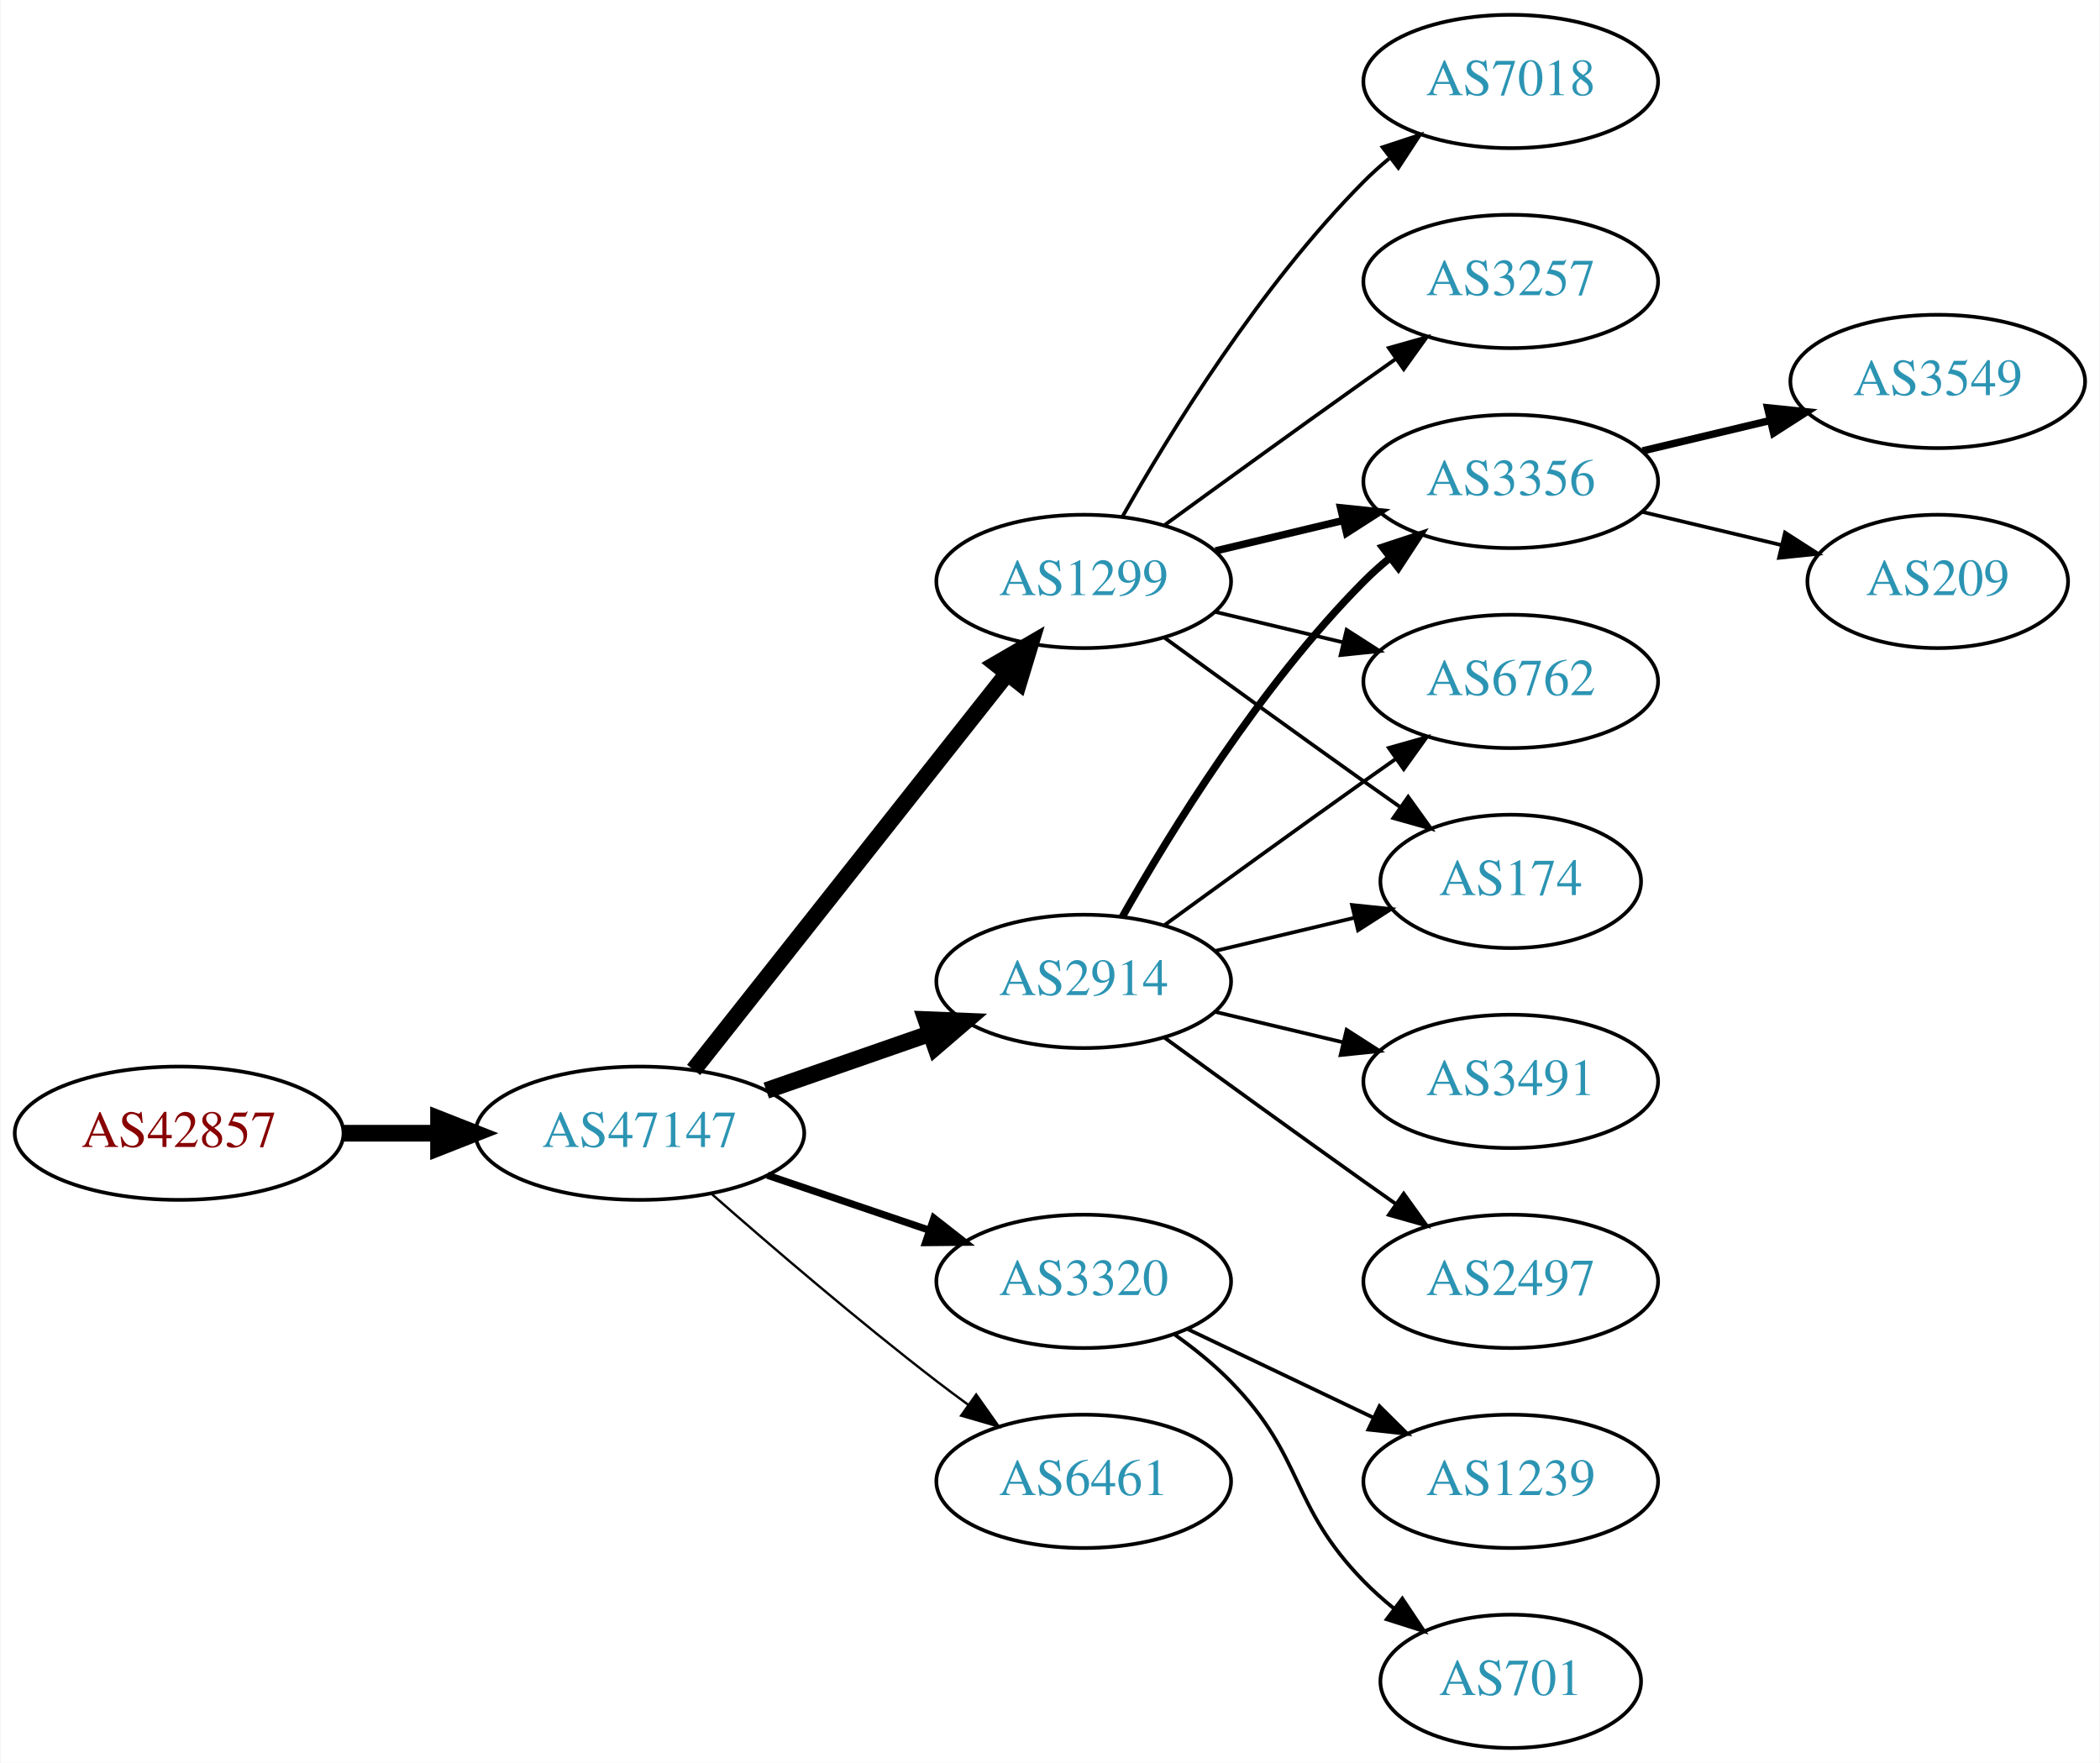
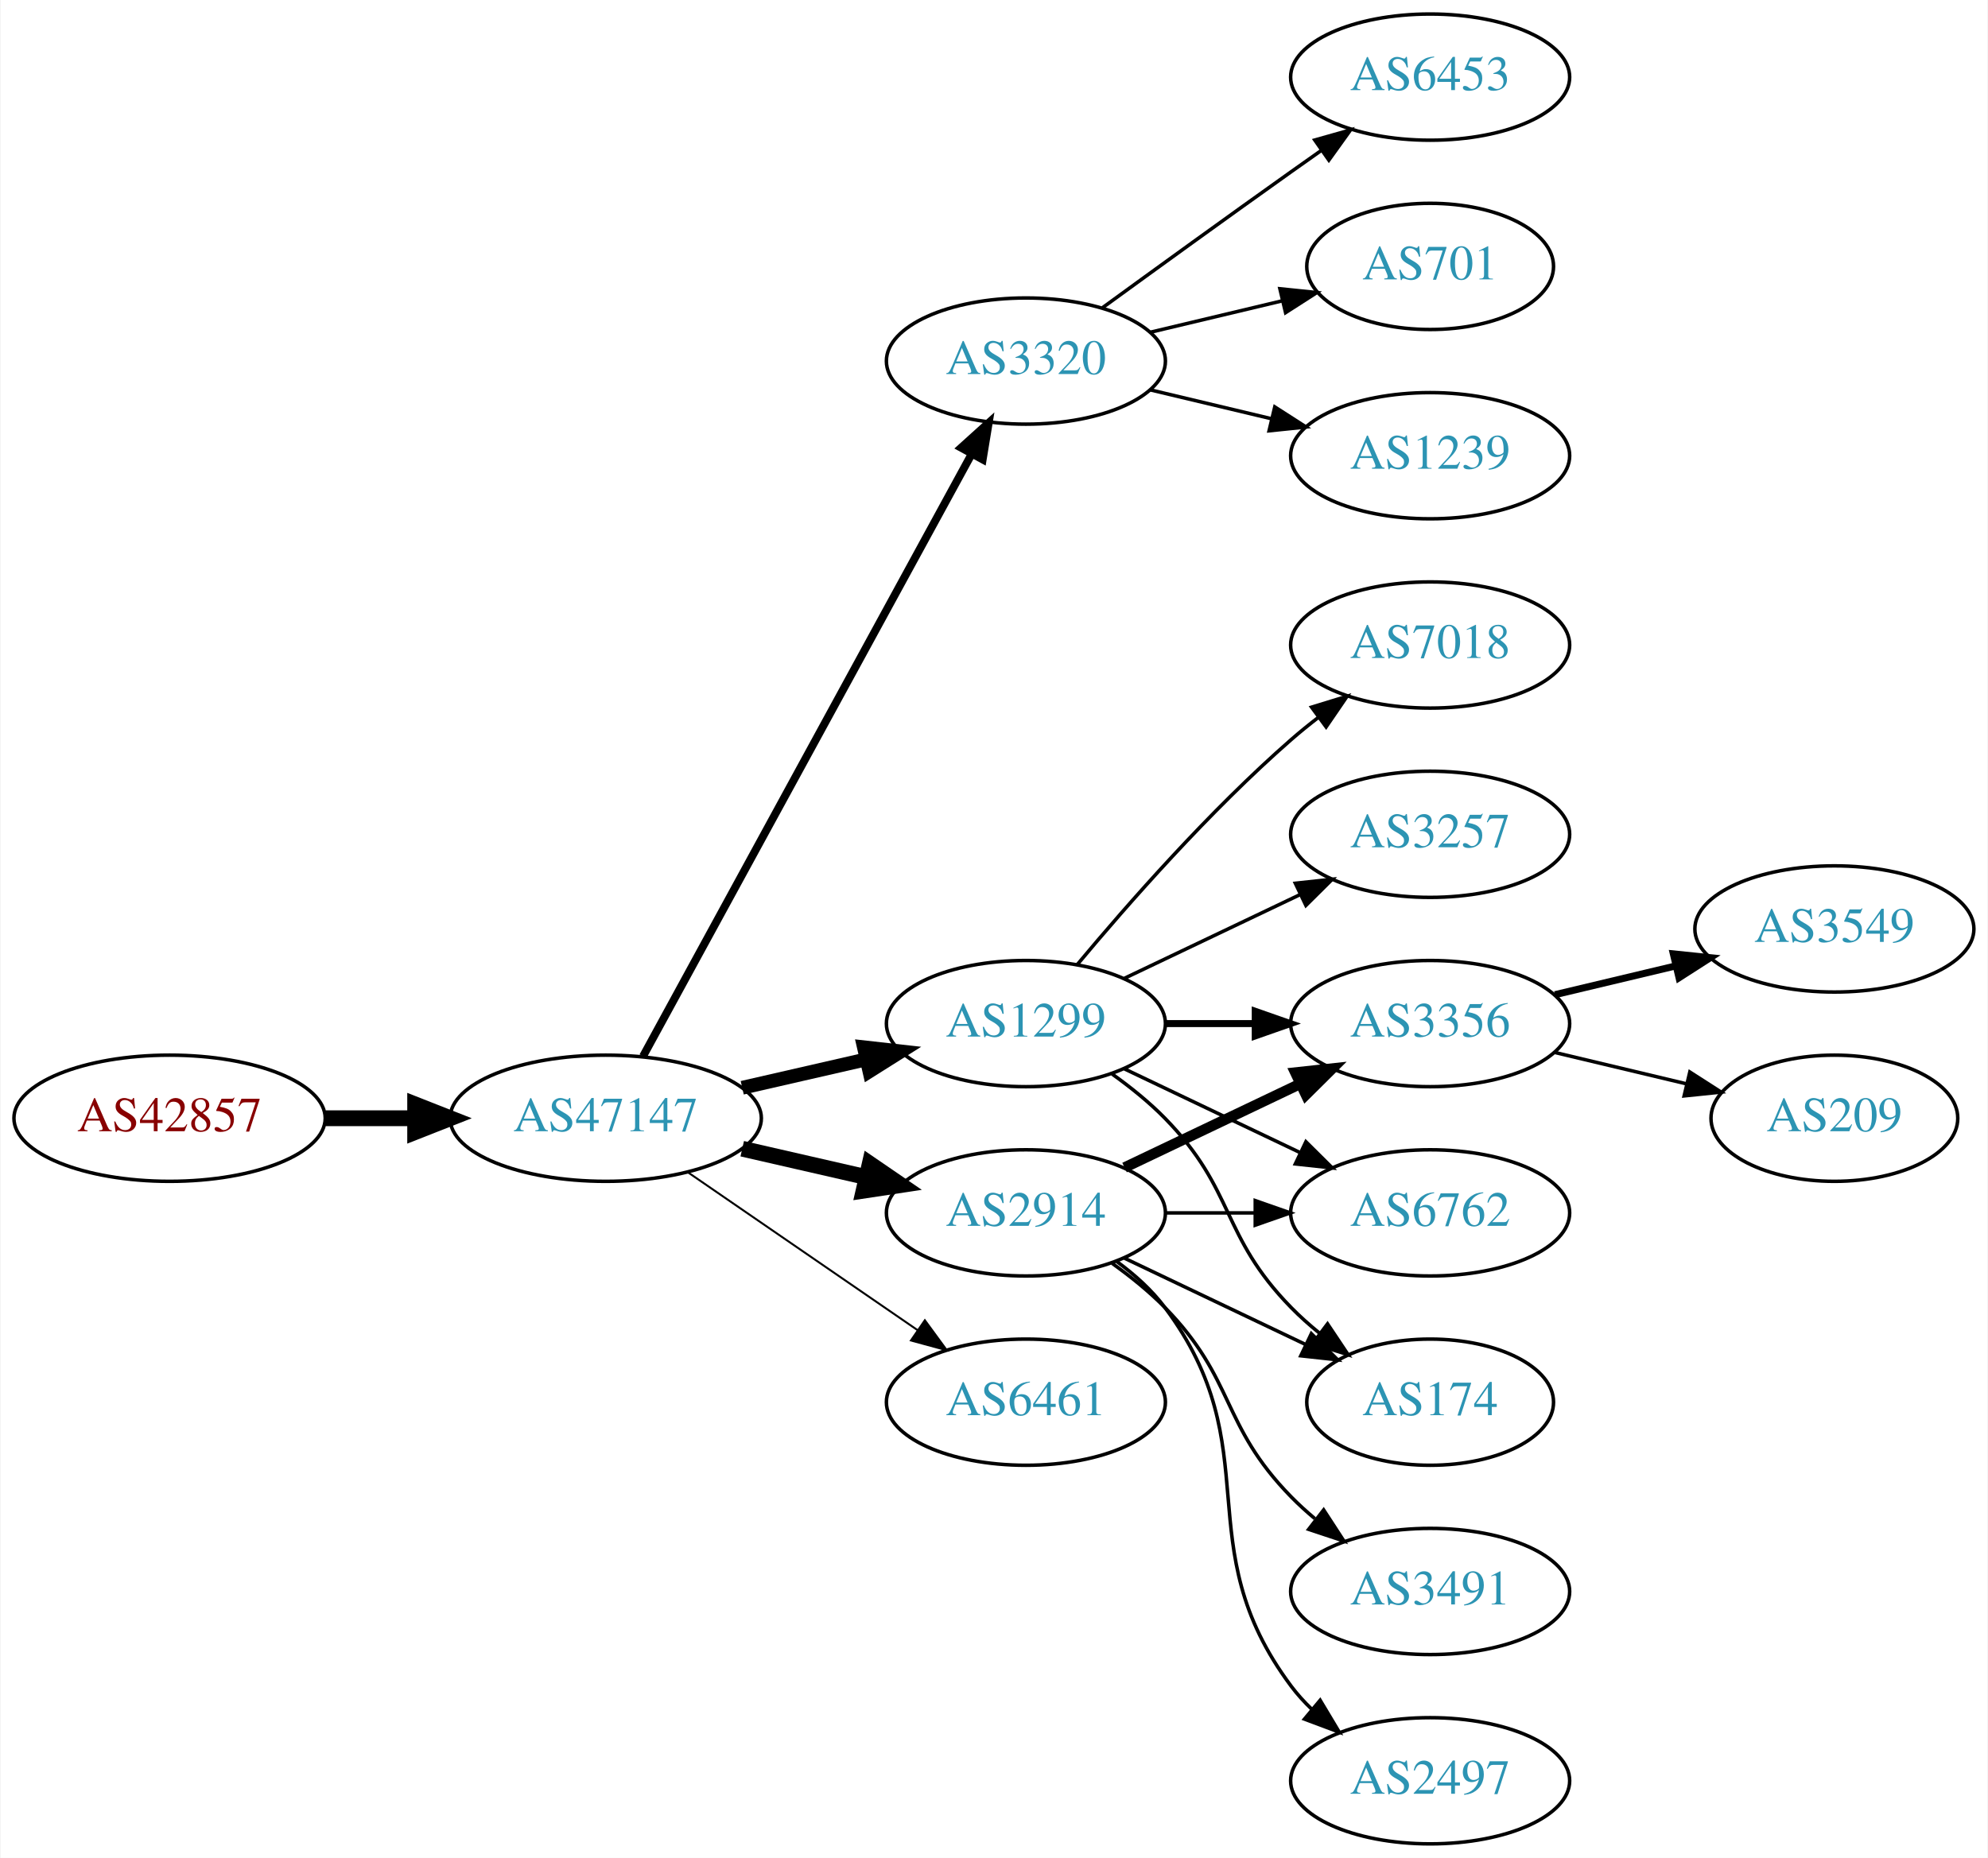
- <svg xmlns="http://www.w3.org/2000/svg" xmlns:xlink="http://www.w3.org/1999/xlink" width="567pt" height="476pt" viewBox="0.00 0.00 566.66 476.00">
-   <g id="graph0" class="graph" transform="scale(1 1) rotate(0) translate(4 472)">
-     <polygon fill="white" stroke="none" points="-4,4 -4,-472 562.663,-472 562.663,4 -4,4" />
+ <svg xmlns="http://www.w3.org/2000/svg" xmlns:xlink="http://www.w3.org/1999/xlink" width="567pt" height="530pt" viewBox="0.00 0.00 566.66 530.00">
+   <g id="graph0" class="graph" transform="scale(1 1) rotate(0) translate(4 526)">
+     <polygon fill="white" stroke="none" points="-4,4 -4,-526 562.663,-526 562.663,4 -4,4" />
    <g id="node1" class="node">
      <g id="a_node1">
        <a xlink:href="/asn/42857" xlink:title="AS42857 ~ Theo Voss [AT]">
-           <ellipse fill="#ffffff" stroke="black" cx="44.196" cy="-166" rx="44.393" ry="18" />
-           <text text-anchor="middle" x="44.196" y="-162.3" font-family="Times,serif" font-size="14.00" fill="#880000">AS42857</text>
+           <ellipse fill="#ffffff" stroke="black" cx="44.196" cy="-207" rx="44.393" ry="18" />
+           <text text-anchor="middle" x="44.196" y="-203.3" font-family="Times,serif" font-size="14.00" fill="#880000">AS42857</text>
        </a>
      </g>
    </g>
    <g id="node2" class="node">
      <g id="a_node2">
        <a xlink:href="/asn/47147" xlink:title="AS47147 ~ ANEXIA Internetdienstleistungs GmbH [AT]">
-           <ellipse fill="#ffffff" stroke="black" cx="168.588" cy="-166" rx="44.393" ry="18" />
-           <text text-anchor="middle" x="168.588" y="-162.3" font-family="Times,serif" font-size="14.00" fill="#2c94b3">AS47147</text>
+           <ellipse fill="#ffffff" stroke="black" cx="168.588" cy="-207" rx="44.393" ry="18" />
+           <text text-anchor="middle" x="168.588" y="-203.3" font-family="Times,serif" font-size="14.00" fill="#2c94b3">AS47147</text>
        </a>
      </g>
    </g>
    <g id="edge1" class="edge">
-       <path fill="none" stroke="black" stroke-width="4.5" d="M88.692,-166C96.898,-166 105.569,-166 114.041,-166" />
-       <polygon fill="black" stroke="black" stroke-width="4.5" points="114.233,-169.938 124.233,-166 114.233,-162.063 114.233,-169.938" />
+       <path fill="none" stroke="black" stroke-width="4.5" d="M88.692,-207C96.898,-207 105.569,-207 114.041,-207" />
+       <polygon fill="black" stroke="black" stroke-width="4.5" points="114.233,-210.938 124.233,-207 114.233,-203.063 114.233,-210.938" />
    </g>
    <g id="node3" class="node">
      <g id="a_node3">
-         <a xlink:href="/asn/1299" xlink:title="AS1299 ~ Telia Carrier [EU]">
-           <ellipse fill="#ffffff" stroke="black" cx="288.431" cy="-315" rx="39.794" ry="18" />
-           <text text-anchor="middle" x="288.431" y="-311.3" font-family="Times,serif" font-size="14.00" fill="#2c94b3">AS1299</text>
+         <a xlink:href="/asn/3320" xlink:title="AS3320 ~ DTAG [DE]">
+           <ellipse fill="#ffffff" stroke="black" cx="288.431" cy="-423" rx="39.794" ry="18" />
+           <text text-anchor="middle" x="288.431" y="-419.3" font-family="Times,serif" font-size="14.00" fill="#2c94b3">AS3320</text>
        </a>
      </g>
    </g>
    <g id="edge2" class="edge">
-       <path fill="none" stroke="black" stroke-width="4.5" d="M183.106,-183.092C203.884,-209.364 243.775,-259.802 267.757,-290.125" />
-       <polygon fill="black" stroke="black" stroke-width="4.5" points="264.779,-292.706 274.07,-298.107 270.955,-287.821 264.779,-292.706" />
+       <path fill="none" stroke="black" stroke-width="2.25" d="M179.232,-224.676C199.913,-262.584 248.626,-351.873 273.005,-396.559" />
+       <polygon fill="black" stroke="black" stroke-width="2.25" points="269.957,-398.28 277.819,-405.383 276.102,-394.928 269.957,-398.28" />
    </g>
    <g id="node4" class="node">
      <g id="a_node4">
-         <a xlink:href="/asn/3320" xlink:title="AS3320 ~ DTAG [DE]">
-           <ellipse fill="#ffffff" stroke="black" cx="288.431" cy="-126" rx="39.794" ry="18" />
-           <text text-anchor="middle" x="288.431" y="-122.3" font-family="Times,serif" font-size="14.00" fill="#2c94b3">AS3320</text>
+         <a xlink:href="/asn/2914" xlink:title="AS2914 ~ NTT America, Inc. [US]">
+           <ellipse fill="#ffffff" stroke="black" cx="288.431" cy="-180" rx="39.794" ry="18" />
+           <text text-anchor="middle" x="288.431" y="-176.3" font-family="Times,serif" font-size="14.00" fill="#2c94b3">AS2914</text>
        </a>
      </g>
    </g>
    <g id="edge3" class="edge">
-       <path fill="none" stroke="black" stroke-width="1.929" d="M203.042,-154.645C216.643,-150.028 232.485,-144.651 246.746,-139.81" />
-       <polygon fill="black" stroke="black" stroke-width="1.929" points="247.975,-143.089 256.32,-136.56 245.725,-136.46 247.975,-143.089" />
+       <path fill="none" stroke="black" stroke-width="4.5" d="M207.523,-198.308C218.764,-195.733 231.176,-192.889 242.799,-190.226" />
+       <polygon fill="black" stroke="black" stroke-width="4.5" points="243.893,-194.015 252.761,-187.943 242.134,-186.339 243.893,-194.015" />
    </g>
    <g id="node5" class="node">
      <g id="a_node5">
-         <a xlink:href="/asn/2914" xlink:title="AS2914 ~ NTT America, Inc. [US]">
-           <ellipse fill="#ffffff" stroke="black" cx="288.431" cy="-207" rx="39.794" ry="18" />
-           <text text-anchor="middle" x="288.431" y="-203.3" font-family="Times,serif" font-size="14.00" fill="#2c94b3">AS2914</text>
+         <a xlink:href="/asn/1299" xlink:title="AS1299 ~ Telia Carrier [EU]">
+           <ellipse fill="#ffffff" stroke="black" cx="288.431" cy="-234" rx="39.794" ry="18" />
+           <text text-anchor="middle" x="288.431" y="-230.3" font-family="Times,serif" font-size="14.00" fill="#2c94b3">AS1299</text>
        </a>
      </g>
    </g>
    <g id="edge4" class="edge">
-       <path fill="none" stroke="black" stroke-width="4.5" d="M202.728,-177.53C216.445,-182.302 232.484,-187.883 246.894,-192.896" />
-       <polygon fill="black" stroke="black" stroke-width="4.5" points="245.822,-196.692 256.56,-196.26 248.41,-189.255 245.822,-196.692" />
+       <path fill="none" stroke="black" stroke-width="3.938" d="M207.523,-215.692C218.764,-218.267 231.176,-221.111 242.799,-223.774" />
+       <polygon fill="black" stroke="black" stroke-width="3.938" points="242.232,-227.235 252.761,-226.057 243.795,-220.412 242.232,-227.235" />
    </g>
    <g id="node6" class="node">
      <g id="a_node6">
        <a xlink:href="/asn/6461" xlink:title="AS6461 ~ Zayo Bandwidth [US]">
-           <ellipse fill="#ffffff" stroke="black" cx="288.431" cy="-72" rx="39.794" ry="18" />
-           <text text-anchor="middle" x="288.431" y="-68.3" font-family="Times,serif" font-size="14.00" fill="#2c94b3">AS6461</text>
+           <ellipse fill="#ffffff" stroke="black" cx="288.431" cy="-126" rx="39.794" ry="18" />
+           <text text-anchor="middle" x="288.431" y="-122.3" font-family="Times,serif" font-size="14.00" fill="#2c94b3">AS6461</text>
        </a>
      </g>
    </g>
    <g id="edge5" class="edge">
-       <path fill="none" stroke="black" stroke-width="0.643" d="M188.067,-149.527C203.866,-135.648 227.377,-115.477 248.784,-99 251.527,-96.889 254.417,-94.739 257.333,-92.62" />
-       <polygon fill="black" stroke="black" stroke-width="0.643" points="259.399,-95.445 265.511,-86.791 255.336,-89.745 259.399,-95.445" />
+       <path fill="none" stroke="black" stroke-width="0.562" d="M192.031,-191.574C210.612,-178.802 237.173,-160.545 257.553,-146.537" />
+       <polygon fill="black" stroke="black" stroke-width="0.562" points="259.609,-149.371 265.867,-140.822 255.643,-143.602 259.609,-149.371" />
+     </g>
+     <g id="node16" class="node">
+       <g id="a_node16">
+         <a xlink:href="/asn/6453" xlink:title="AS6453 ~ TATA COMMUNICATIONS (AMERICA) INC [US]">
+           <ellipse fill="#ffffff" stroke="black" cx="403.724" cy="-504" rx="39.794" ry="18" />
+           <text text-anchor="middle" x="403.724" y="-500.3" font-family="Times,serif" font-size="14.00" fill="#2c94b3">AS6453</text>
+         </a>
+       </g>
+     </g>
+     <g id="edge18" class="edge">
+       <path fill="none" stroke="black" d="M310.279,-438.222C325.213,-449.091 345.827,-464.025 364.077,-477 366.898,-479.005 369.841,-481.085 372.789,-483.159" />
+       <polygon fill="black" stroke="black" points="370.816,-486.05 381.013,-488.926 374.835,-480.319 370.816,-486.05" />
+     </g>
+     <g id="node17" class="node">
+       <g id="a_node17">
+         <a xlink:href="/asn/701" xlink:title="AS701 ~ UUNET [US]">
+           <ellipse fill="#ffffff" stroke="black" cx="403.724" cy="-450" rx="35.194" ry="18" />
+           <text text-anchor="middle" x="403.724" y="-446.3" font-family="Times,serif" font-size="14.00" fill="#2c94b3">AS701</text>
+         </a>
+       </g>
+     </g>
+     <g id="edge19" class="edge">
+       <path fill="none" stroke="black" d="M324.038,-431.248C335.833,-434.058 349.137,-437.229 361.405,-440.153" />
+       <polygon fill="black" stroke="black" points="360.871,-443.624 371.41,-442.537 362.494,-436.814 360.871,-443.624" />
+     </g>
+     <g id="node18" class="node">
+       <g id="a_node18">
+         <a xlink:href="/asn/1239" xlink:title="AS1239 ~ Sprint [US]">
+           <ellipse fill="#ffffff" stroke="black" cx="403.724" cy="-396" rx="39.794" ry="18" />
+           <text text-anchor="middle" x="403.724" y="-392.3" font-family="Times,serif" font-size="14.00" fill="#2c94b3">AS1239</text>
+         </a>
+       </g>
+     </g>
+     <g id="edge20" class="edge">
+       <path fill="none" stroke="black" d="M324.038,-414.752C334.909,-412.162 347.064,-409.265 358.506,-406.538" />
+       <polygon fill="black" stroke="black" points="359.412,-409.92 368.328,-404.197 357.789,-403.111 359.412,-409.92" />
    </g>
    <g id="node7" class="node">
      <g id="a_node7">
-         <a xlink:href="/asn/3257" xlink:title="AS3257 ~ GTT [DE]">
-           <ellipse fill="#ffffff" stroke="black" cx="403.724" cy="-396" rx="39.794" ry="18" />
-           <text text-anchor="middle" x="403.724" y="-392.3" font-family="Times,serif" font-size="14.00" fill="#2c94b3">AS3257</text>
+         <a xlink:href="/asn/3356" xlink:title="AS3356 ~ Level 3 Parent, LLC [US]">
+           <ellipse fill="#ffffff" stroke="black" cx="403.724" cy="-234" rx="39.794" ry="18" />
+           <text text-anchor="middle" x="403.724" y="-230.3" font-family="Times,serif" font-size="14.00" fill="#2c94b3">AS3356</text>
        </a>
      </g>
    </g>
    <g id="edge6" class="edge">
-       <path fill="none" stroke="black" d="M310.279,-330.222C325.213,-341.091 345.827,-356.025 364.077,-369 366.898,-371.005 369.841,-373.085 372.789,-375.159" />
-       <polygon fill="black" stroke="black" points="370.816,-378.05 381.013,-380.926 374.835,-372.319 370.816,-378.05" />
+       <path fill="none" stroke="black" stroke-width="3" d="M316.567,-192.934C331.561,-200.081 350.382,-209.052 366.605,-216.785" />
+       <polygon fill="black" stroke="black" stroke-width="3" points="365.276,-220.028 375.809,-221.171 368.288,-213.709 365.276,-220.028" />
    </g>
    <g id="node8" class="node">
      <g id="a_node8">
-         <a xlink:href="/asn/3356" xlink:title="AS3356 ~ Level 3 Parent, LLC [US]">
-           <ellipse fill="#ffffff" stroke="black" cx="403.724" cy="-342" rx="39.794" ry="18" />
-           <text text-anchor="middle" x="403.724" y="-338.3" font-family="Times,serif" font-size="14.00" fill="#2c94b3">AS3356</text>
+         <a xlink:href="/asn/3491" xlink:title="AS3491 ~ PCCW Global, Inc. [US]">
+           <ellipse fill="#ffffff" stroke="black" cx="403.724" cy="-72" rx="39.794" ry="18" />
+           <text text-anchor="middle" x="403.724" y="-68.3" font-family="Times,serif" font-size="14.00" fill="#2c94b3">AS3491</text>
        </a>
      </g>
    </g>
    <g id="edge7" class="edge">
-       <path fill="none" stroke="black" stroke-width="2" d="M324.038,-323.248C334.909,-325.838 347.064,-328.735 358.506,-331.462" />
-       <polygon fill="black" stroke="black" stroke-width="2" points="357.789,-334.889 368.328,-333.803 359.412,-328.08 357.789,-334.889" />
+       <path fill="none" stroke="black" d="M313.025,-165.611C318.281,-161.852 323.613,-157.563 328.077,-153 348.25,-132.383 343.905,-119.617 364.077,-99 366.17,-96.861 368.453,-94.782 370.83,-92.79" />
+       <polygon fill="black" stroke="black" points="373.349,-95.268 379.13,-86.389 369.074,-89.725 373.349,-95.268" />
    </g>
    <g id="node9" class="node">
      <g id="a_node9">
        <a xlink:href="/asn/6762" xlink:title="AS6762 ~ TELECOM ITALIA SPARKLE S.p.A. [IT]">
-           <ellipse fill="#ffffff" stroke="black" cx="403.724" cy="-288" rx="39.794" ry="18" />
-           <text text-anchor="middle" x="403.724" y="-284.3" font-family="Times,serif" font-size="14.00" fill="#2c94b3">AS6762</text>
+           <ellipse fill="#ffffff" stroke="black" cx="403.724" cy="-180" rx="39.794" ry="18" />
+           <text text-anchor="middle" x="403.724" y="-176.3" font-family="Times,serif" font-size="14.00" fill="#2c94b3">AS6762</text>
        </a>
      </g>
    </g>
    <g id="edge8" class="edge">
-       <path fill="none" stroke="black" d="M324.038,-306.752C334.909,-304.162 347.064,-301.265 358.506,-298.538" />
-       <polygon fill="black" stroke="black" points="359.412,-301.92 368.328,-296.197 357.789,-295.111 359.412,-301.92" />
+       <path fill="none" stroke="black" d="M328.103,-180C336.306,-180 345.07,-180 353.602,-180" />
+       <polygon fill="black" stroke="black" points="353.841,-183.5 363.841,-180 353.841,-176.5 353.841,-183.5" />
    </g>
    <g id="node10" class="node">
      <g id="a_node10">
-         <a xlink:href="/asn/7018" xlink:title="AS7018 ~ AT&amp;T Services, Inc. [US]">
-           <ellipse fill="#ffffff" stroke="black" cx="403.724" cy="-450" rx="39.794" ry="18" />
-           <text text-anchor="middle" x="403.724" y="-446.3" font-family="Times,serif" font-size="14.00" fill="#2c94b3">AS7018</text>
+         <a xlink:href="/asn/174" xlink:title="AS174 ~ Cogent Communications [US]">
+           <ellipse fill="#ffffff" stroke="black" cx="403.724" cy="-126" rx="35.194" ry="18" />
+           <text text-anchor="middle" x="403.724" y="-122.3" font-family="Times,serif" font-size="14.00" fill="#2c94b3">AS174</text>
        </a>
      </g>
    </g>
    <g id="edge9" class="edge">
-       <path fill="none" stroke="black" d="M298.891,-332.49C311.672,-355.096 336.105,-394.886 364.077,-423 366.188,-425.121 368.484,-427.188 370.87,-429.171" />
-       <polygon fill="black" stroke="black" points="369.122,-432.242 379.185,-435.556 373.385,-426.69 369.122,-432.242" />
+       <path fill="none" stroke="black" d="M316.567,-167.066C331.999,-159.71 351.485,-150.423 368.02,-142.541" />
+       <polygon fill="black" stroke="black" points="369.84,-145.551 377.361,-138.089 366.828,-139.232 369.84,-145.551" />
    </g>
    <g id="node11" class="node">
      <g id="a_node11">
-         <a xlink:href="/asn/174" xlink:title="AS174 ~ Cogent Communications [US]">
-           <ellipse fill="#ffffff" stroke="black" cx="403.724" cy="-234" rx="35.194" ry="18" />
-           <text text-anchor="middle" x="403.724" y="-230.3" font-family="Times,serif" font-size="14.00" fill="#2c94b3">AS174</text>
+         <a xlink:href="/asn/2497" xlink:title="AS2497 ~ Internet Initiative Japan Inc. [JP]">
+           <ellipse fill="#ffffff" stroke="black" cx="403.724" cy="-18" rx="39.794" ry="18" />
+           <text text-anchor="middle" x="403.724" y="-14.3" font-family="Times,serif" font-size="14.00" fill="#2c94b3">AS2497</text>
        </a>
      </g>
    </g>
    <g id="edge10" class="edge">
-       <path fill="none" stroke="black" d="M310.279,-299.778C325.213,-288.909 345.827,-273.975 364.077,-261 367.288,-258.718 370.657,-256.339 374.011,-253.982" />
-       <polygon fill="black" stroke="black" points="376.039,-256.834 382.222,-248.23 372.023,-251.101 376.039,-256.834" />
-     </g>
-     <g id="node16" class="node">
-       <g id="a_node16">
-         <a xlink:href="/asn/701" xlink:title="AS701 ~ UUNET [US]">
-           <ellipse fill="#ffffff" stroke="black" cx="403.724" cy="-18" rx="35.194" ry="18" />
-           <text text-anchor="middle" x="403.724" y="-14.3" font-family="Times,serif" font-size="14.00" fill="#2c94b3">AS701</text>
-         </a>
-       </g>
-     </g>
-     <g id="edge18" class="edge">
-       <path fill="none" stroke="black" d="M313.025,-111.611C318.281,-107.852 323.613,-103.563 328.077,-99 348.25,-78.383 343.905,-65.617 364.077,-45 366.556,-42.466 369.303,-40.017 372.156,-37.696" />
-       <polygon fill="black" stroke="black" points="374.458,-40.343 380.341,-31.532 370.247,-34.752 374.458,-40.343" />
-     </g>
-     <g id="node17" class="node">
-       <g id="a_node17">
-         <a xlink:href="/asn/1239" xlink:title="AS1239 ~ Sprint [US]">
-           <ellipse fill="#ffffff" stroke="black" cx="403.724" cy="-72" rx="39.794" ry="18" />
-           <text text-anchor="middle" x="403.724" y="-68.3" font-family="Times,serif" font-size="14.00" fill="#2c94b3">AS1239</text>
-         </a>
-       </g>
-     </g>
-     <g id="edge19" class="edge">
-       <path fill="none" stroke="black" d="M316.567,-113.066C331.561,-105.919 350.382,-96.948 366.605,-89.215" />
-       <polygon fill="black" stroke="black" points="368.288,-92.291 375.809,-84.829 365.276,-85.972 368.288,-92.291" />
-     </g>
-     <g id="edge15" class="edge">
-       <path fill="none" stroke="black" stroke-width="2" d="M298.891,-224.49C311.672,-247.096 336.105,-286.886 364.077,-315 366.188,-317.121 368.484,-319.188 370.87,-321.171" />
-       <polygon fill="black" stroke="black" stroke-width="2" points="369.122,-324.242 379.185,-327.556 373.385,-318.69 369.122,-324.242" />
+       <path fill="none" stroke="black" d="M314.362,-166.118C319.438,-162.389 324.356,-157.984 328.077,-153 358.349,-112.458 333.806,-85.542 364.077,-45 365.822,-42.664 367.829,-40.455 369.992,-38.383" />
+       <polygon fill="black" stroke="black" points="372.352,-40.973 377.793,-31.882 367.87,-35.595 372.352,-40.973" />
+     </g>
+     <g id="edge13" class="edge">
+       <path fill="none" stroke="black" stroke-width="2" d="M328.103,-234C336.306,-234 345.07,-234 353.602,-234" />
+       <polygon fill="black" stroke="black" stroke-width="2" points="353.841,-237.5 363.841,-234 353.841,-230.5 353.841,-237.5" />
+     </g>
+     <g id="edge16" class="edge">
+       <path fill="none" stroke="black" d="M316.567,-221.066C331.561,-213.919 350.382,-204.948 366.605,-197.215" />
+       <polygon fill="black" stroke="black" points="368.288,-200.291 375.809,-192.829 365.276,-193.972 368.288,-200.291" />
    </g>
    <g id="edge14" class="edge">
-       <path fill="none" stroke="black" d="M310.279,-222.222C325.213,-233.091 345.827,-248.025 364.077,-261 366.898,-263.005 369.841,-265.085 372.789,-267.159" />
-       <polygon fill="black" stroke="black" points="370.816,-270.05 381.013,-272.926 374.835,-264.319 370.816,-270.05" />
-     </g>
-     <g id="edge16" class="edge">
-       <path fill="none" stroke="black" d="M324.038,-215.248C335.833,-218.058 349.137,-221.229 361.405,-224.153" />
-       <polygon fill="black" stroke="black" points="360.871,-227.624 371.41,-226.537 362.494,-220.814 360.871,-227.624" />
+       <path fill="none" stroke="black" d="M313.025,-219.611C318.281,-215.852 323.613,-211.563 328.077,-207 348.25,-186.383 343.905,-173.617 364.077,-153 366.556,-150.466 369.303,-148.017 372.156,-145.696" />
+       <polygon fill="black" stroke="black" points="374.458,-148.343 380.341,-139.532 370.247,-142.752 374.458,-148.343" />
    </g>
    <g id="node14" class="node">
      <g id="a_node14">
-         <a xlink:href="/asn/2497" xlink:title="AS2497 ~ Internet Initiative Japan Inc. [JP]">
-           <ellipse fill="#ffffff" stroke="black" cx="403.724" cy="-126" rx="39.794" ry="18" />
-           <text text-anchor="middle" x="403.724" y="-122.3" font-family="Times,serif" font-size="14.00" fill="#2c94b3">AS2497</text>
-         </a>
-       </g>
-     </g>
-     <g id="edge13" class="edge">
-       <path fill="none" stroke="black" d="M310.279,-191.778C325.213,-180.909 345.827,-165.975 364.077,-153 366.898,-150.995 369.841,-148.915 372.789,-146.841" />
-       <polygon fill="black" stroke="black" points="374.835,-149.681 381.013,-141.074 370.816,-143.95 374.835,-149.681" />
+         <a xlink:href="/asn/7018" xlink:title="AS7018 ~ AT&amp;T Services, Inc. [US]">
+           <ellipse fill="#ffffff" stroke="black" cx="403.724" cy="-342" rx="39.794" ry="18" />
+           <text text-anchor="middle" x="403.724" y="-338.3" font-family="Times,serif" font-size="14.00" fill="#2c94b3">AS7018</text>
+         </a>
+       </g>
+     </g>
+     <g id="edge15" class="edge">
+       <path fill="none" stroke="black" d="M303.061,-250.817C317.343,-267.929 340.89,-294.745 364.077,-315 366.543,-317.154 369.182,-319.294 371.879,-321.372" />
+       <polygon fill="black" stroke="black" points="369.904,-324.264 380.033,-327.37 374.052,-318.625 369.904,-324.264" />
    </g>
    <g id="node15" class="node">
      <g id="a_node15">
-         <a xlink:href="/asn/3491" xlink:title="AS3491 ~ PCCW Global, Inc. [US]">
-           <ellipse fill="#ffffff" stroke="black" cx="403.724" cy="-180" rx="39.794" ry="18" />
-           <text text-anchor="middle" x="403.724" y="-176.3" font-family="Times,serif" font-size="14.00" fill="#2c94b3">AS3491</text>
+         <a xlink:href="/asn/3257" xlink:title="AS3257 ~ GTT [DE]">
+           <ellipse fill="#ffffff" stroke="black" cx="403.724" cy="-288" rx="39.794" ry="18" />
+           <text text-anchor="middle" x="403.724" y="-284.3" font-family="Times,serif" font-size="14.00" fill="#2c94b3">AS3257</text>
        </a>
      </g>
    </g>
    <g id="edge17" class="edge">
-       <path fill="none" stroke="black" d="M324.038,-198.752C334.909,-196.162 347.064,-193.265 358.506,-190.538" />
-       <polygon fill="black" stroke="black" points="359.412,-193.92 368.328,-188.197 357.789,-187.111 359.412,-193.92" />
+       <path fill="none" stroke="black" d="M316.567,-246.934C331.561,-254.081 350.382,-263.052 366.605,-270.785" />
+       <polygon fill="black" stroke="black" points="365.276,-274.028 375.809,-275.171 368.288,-267.709 365.276,-274.028" />
    </g>
    <g id="node12" class="node">
      <g id="a_node12">
        <a xlink:href="/asn/3549" xlink:title="AS3549 ~ Level 3 Parent, LLC [US]">
-           <ellipse fill="#ffffff" stroke="black" cx="519.017" cy="-369" rx="39.794" ry="18" />
-           <text text-anchor="middle" x="519.017" y="-365.3" font-family="Times,serif" font-size="14.00" fill="#2c94b3">AS3549</text>
+           <ellipse fill="#ffffff" stroke="black" cx="519.017" cy="-261" rx="39.794" ry="18" />
+           <text text-anchor="middle" x="519.017" y="-257.3" font-family="Times,serif" font-size="14.00" fill="#2c94b3">AS3549</text>
        </a>
      </g>
    </g>
    <g id="edge11" class="edge">
-       <path fill="none" stroke="black" stroke-width="2" d="M439.331,-350.248C450.202,-352.838 462.357,-355.735 473.799,-358.462" />
-       <polygon fill="black" stroke="black" stroke-width="2" points="473.082,-361.889 483.621,-360.803 474.705,-355.08 473.082,-361.889" />
+       <path fill="none" stroke="black" stroke-width="2" d="M439.331,-242.248C450.202,-244.838 462.357,-247.735 473.799,-250.462" />
+       <polygon fill="black" stroke="black" stroke-width="2" points="473.082,-253.889 483.621,-252.803 474.705,-247.08 473.082,-253.889" />
    </g>
    <g id="node13" class="node">
      <g id="a_node13">
        <a xlink:href="/asn/209" xlink:title="AS209 ~ CenturyLink Communications, LLC [US]">
-           <ellipse fill="#ffffff" stroke="black" cx="519.017" cy="-315" rx="35.194" ry="18" />
-           <text text-anchor="middle" x="519.017" y="-311.3" font-family="Times,serif" font-size="14.00" fill="#2c94b3">AS209</text>
+           <ellipse fill="#ffffff" stroke="black" cx="519.017" cy="-207" rx="35.194" ry="18" />
+           <text text-anchor="middle" x="519.017" y="-203.3" font-family="Times,serif" font-size="14.00" fill="#2c94b3">AS209</text>
        </a>
      </g>
    </g>
    <g id="edge12" class="edge">
-       <path fill="none" stroke="black" d="M439.331,-333.752C451.125,-330.942 464.43,-327.771 476.698,-324.847" />
-       <polygon fill="black" stroke="black" points="477.787,-328.186 486.703,-322.463 476.164,-321.376 477.787,-328.186" />
+       <path fill="none" stroke="black" d="M439.331,-225.752C451.125,-222.942 464.43,-219.771 476.698,-216.847" />
+       <polygon fill="black" stroke="black" points="477.787,-220.186 486.703,-214.463 476.164,-213.376 477.787,-220.186" />
    </g>
  </g>
</svg>
